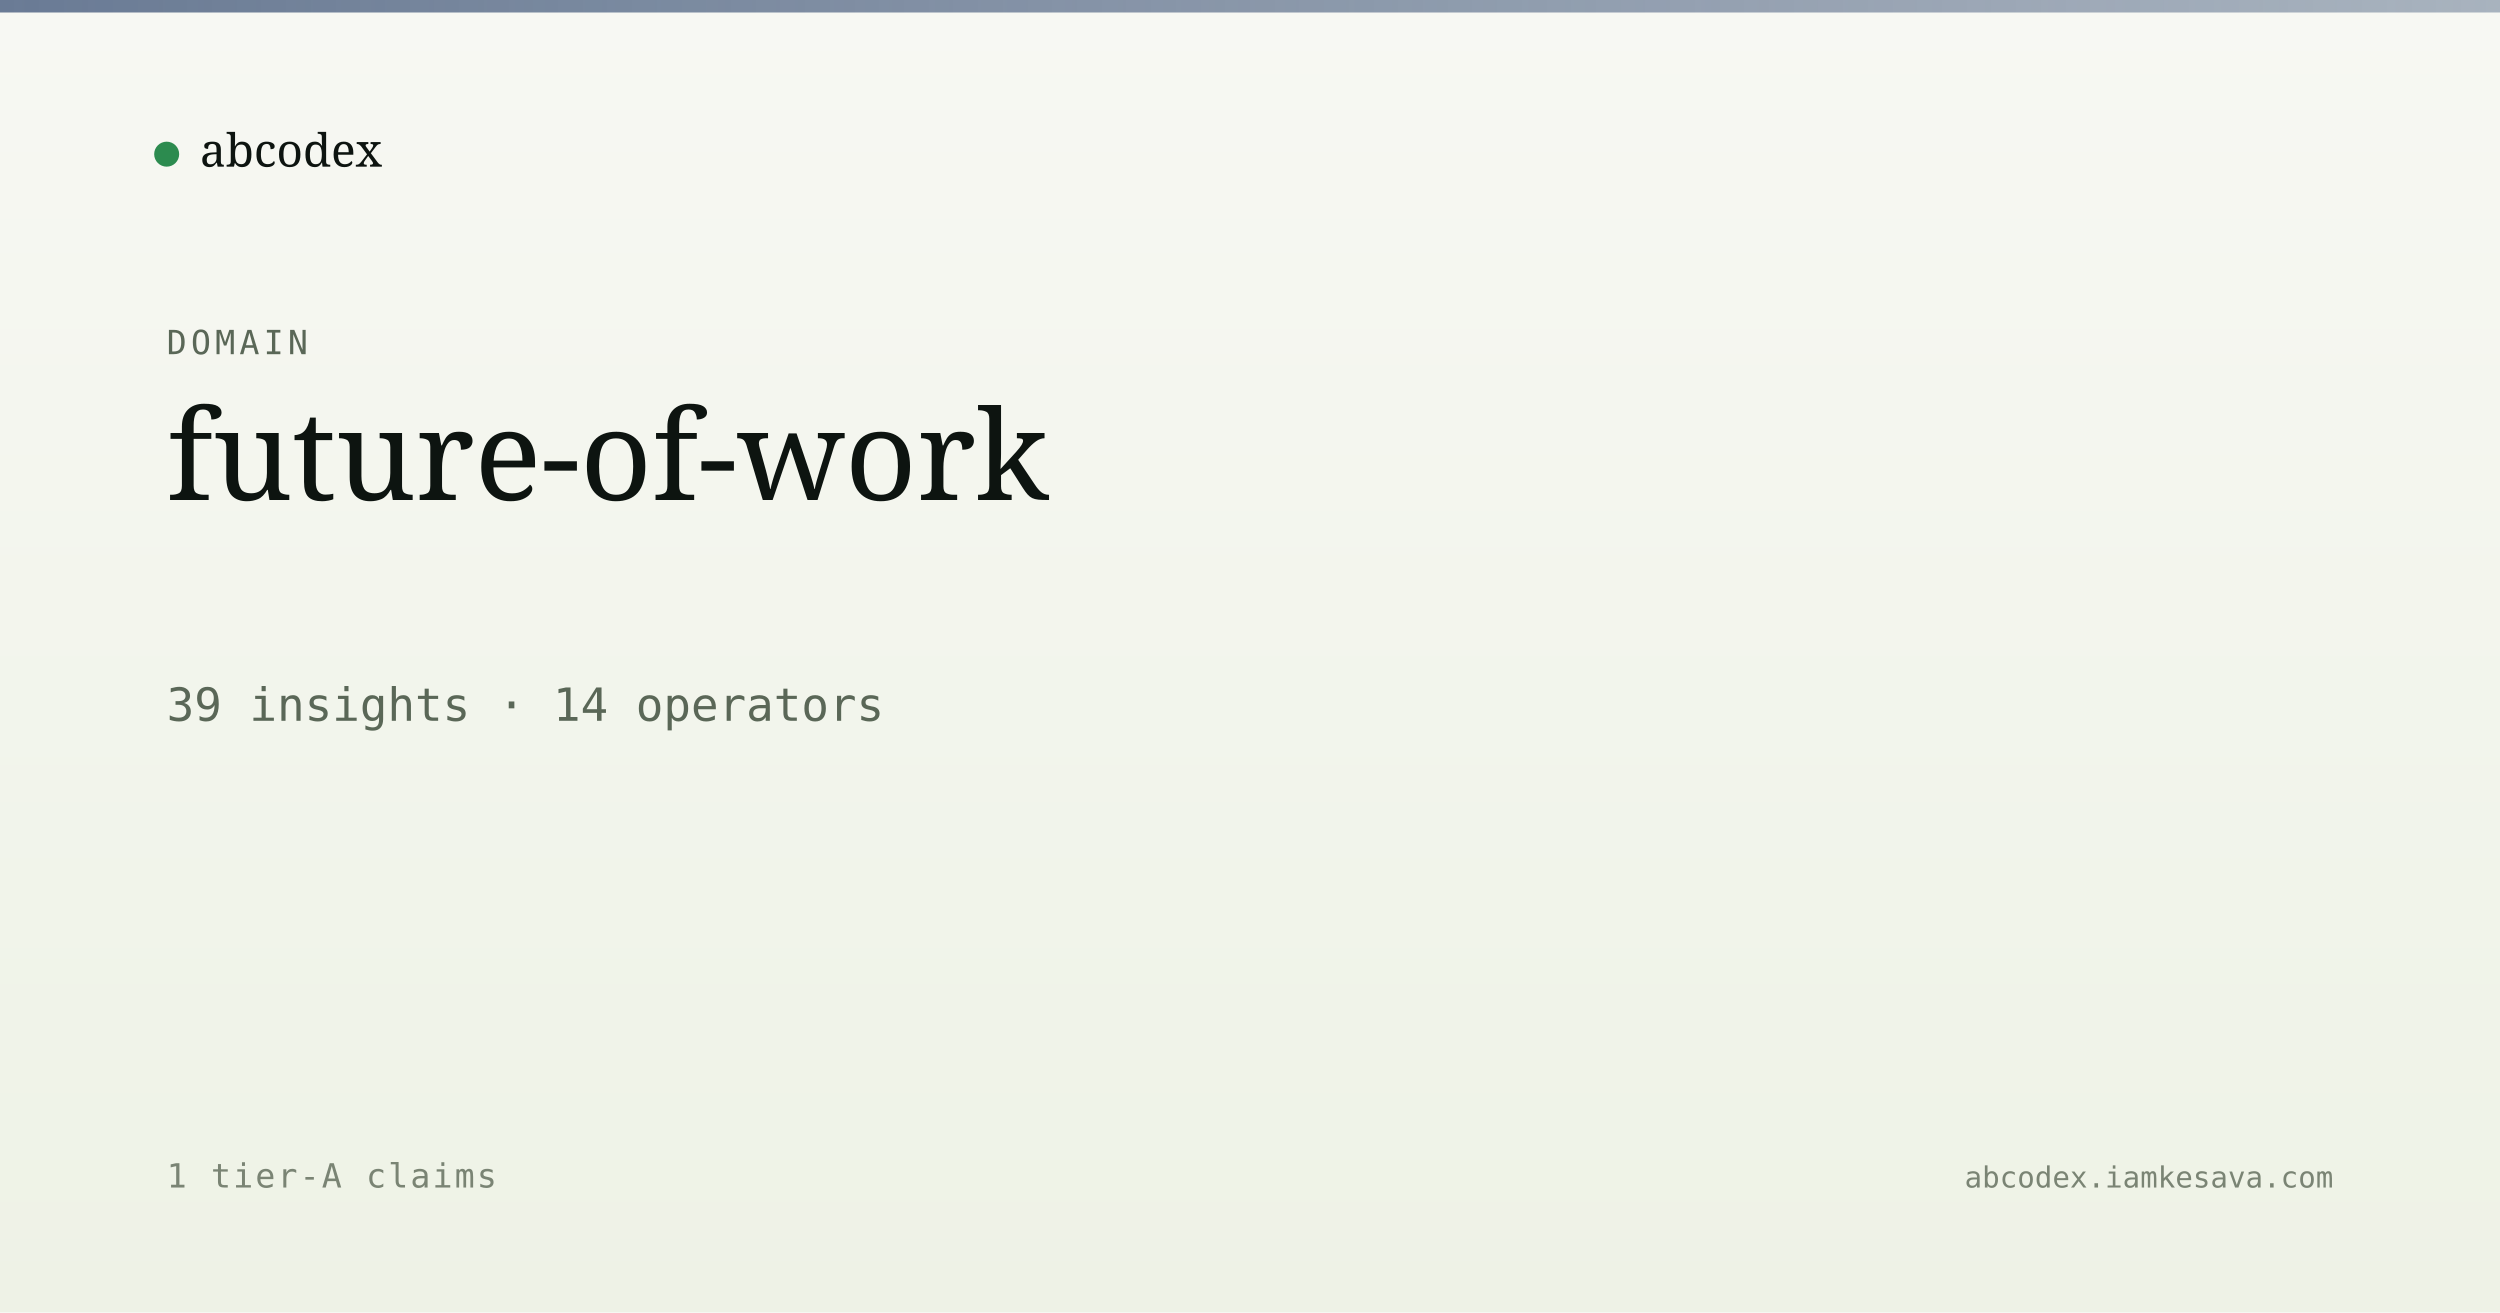
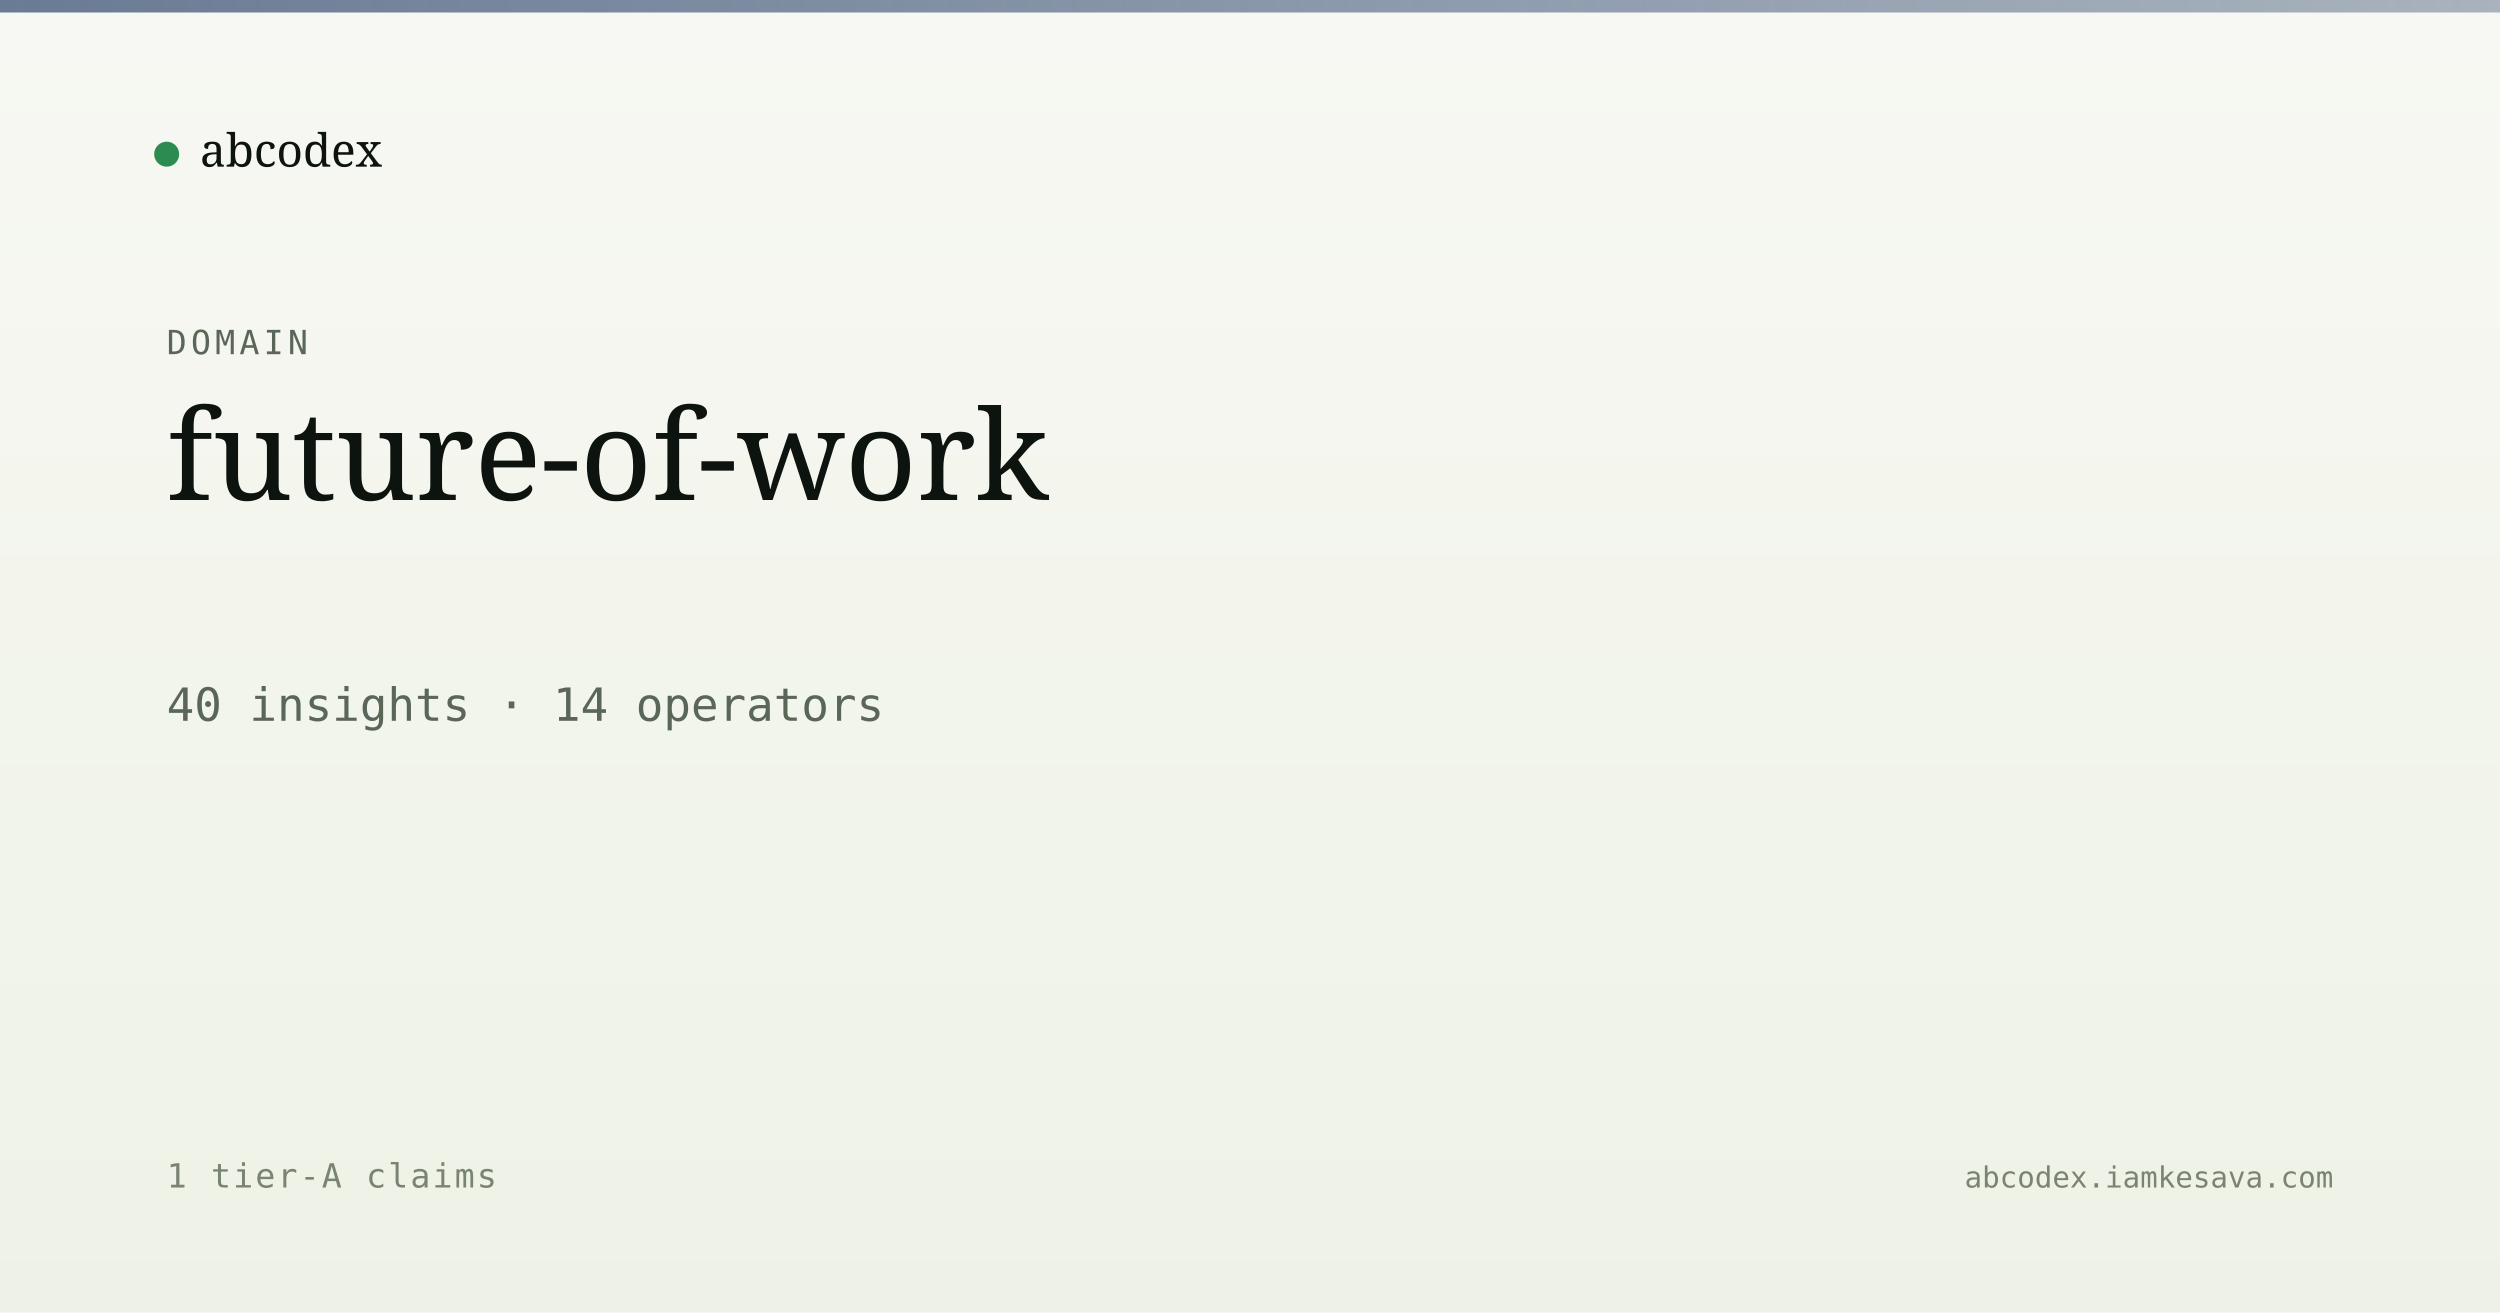
<svg xmlns="http://www.w3.org/2000/svg" viewBox="0 0 1200 630" width="1200" height="630">
  <defs>
    <linearGradient id="bg" x1="0" y1="0" x2="0" y2="1">
      <stop offset="0" stop-color="#f7f8f3" />
      <stop offset="1" stop-color="#eef2e6" />
    </linearGradient>
    <linearGradient id="band" x1="0" y1="0" x2="1" y2="0">
      <stop offset="0" stop-color="#5a6d8a" stop-opacity="0.9" />
      <stop offset="1" stop-color="#5a6d8a" stop-opacity="0.5" />
    </linearGradient>
  </defs>
  <rect width="1200" height="630" fill="url(#bg)" />
  <rect x="0" y="0" width="1200" height="6" fill="url(#band)" />
  <g transform="translate(80, 60)">
    <circle cx="0" cy="14" r="6" fill="#2c8b4f" />
    <text x="16" y="20" font-family="Newsreader, serif" font-size="22" fill="#0d1410">abcodex</text>
  </g>
  <text x="80" y="170" font-family="JetBrains Mono, monospace" font-size="16" fill="#5a6757" letter-spacing="2">DOMAIN</text>
  <text x="80" y="240" font-family="Newsreader, serif" font-size="60" font-weight="500" fill="#0d1410">future-of-work</text>
-   <text x="80" y="346" font-family="JetBrains Mono, monospace" font-size="22" fill="#5a6757">39 insights · 14 operators</text>
+   <text x="80" y="346" font-family="JetBrains Mono, monospace" font-size="22" fill="#5a6757">40 insights · 14 operators</text>
  <text x="80" y="570" font-family="JetBrains Mono, monospace" font-size="16" fill="#7a8474" letter-spacing="1">1 tier-A claims</text>
  <text x="1120" y="570" text-anchor="end" font-family="JetBrains Mono, monospace" font-size="14" fill="#7a8474">abcodex.iamkesava.com</text>
</svg>
